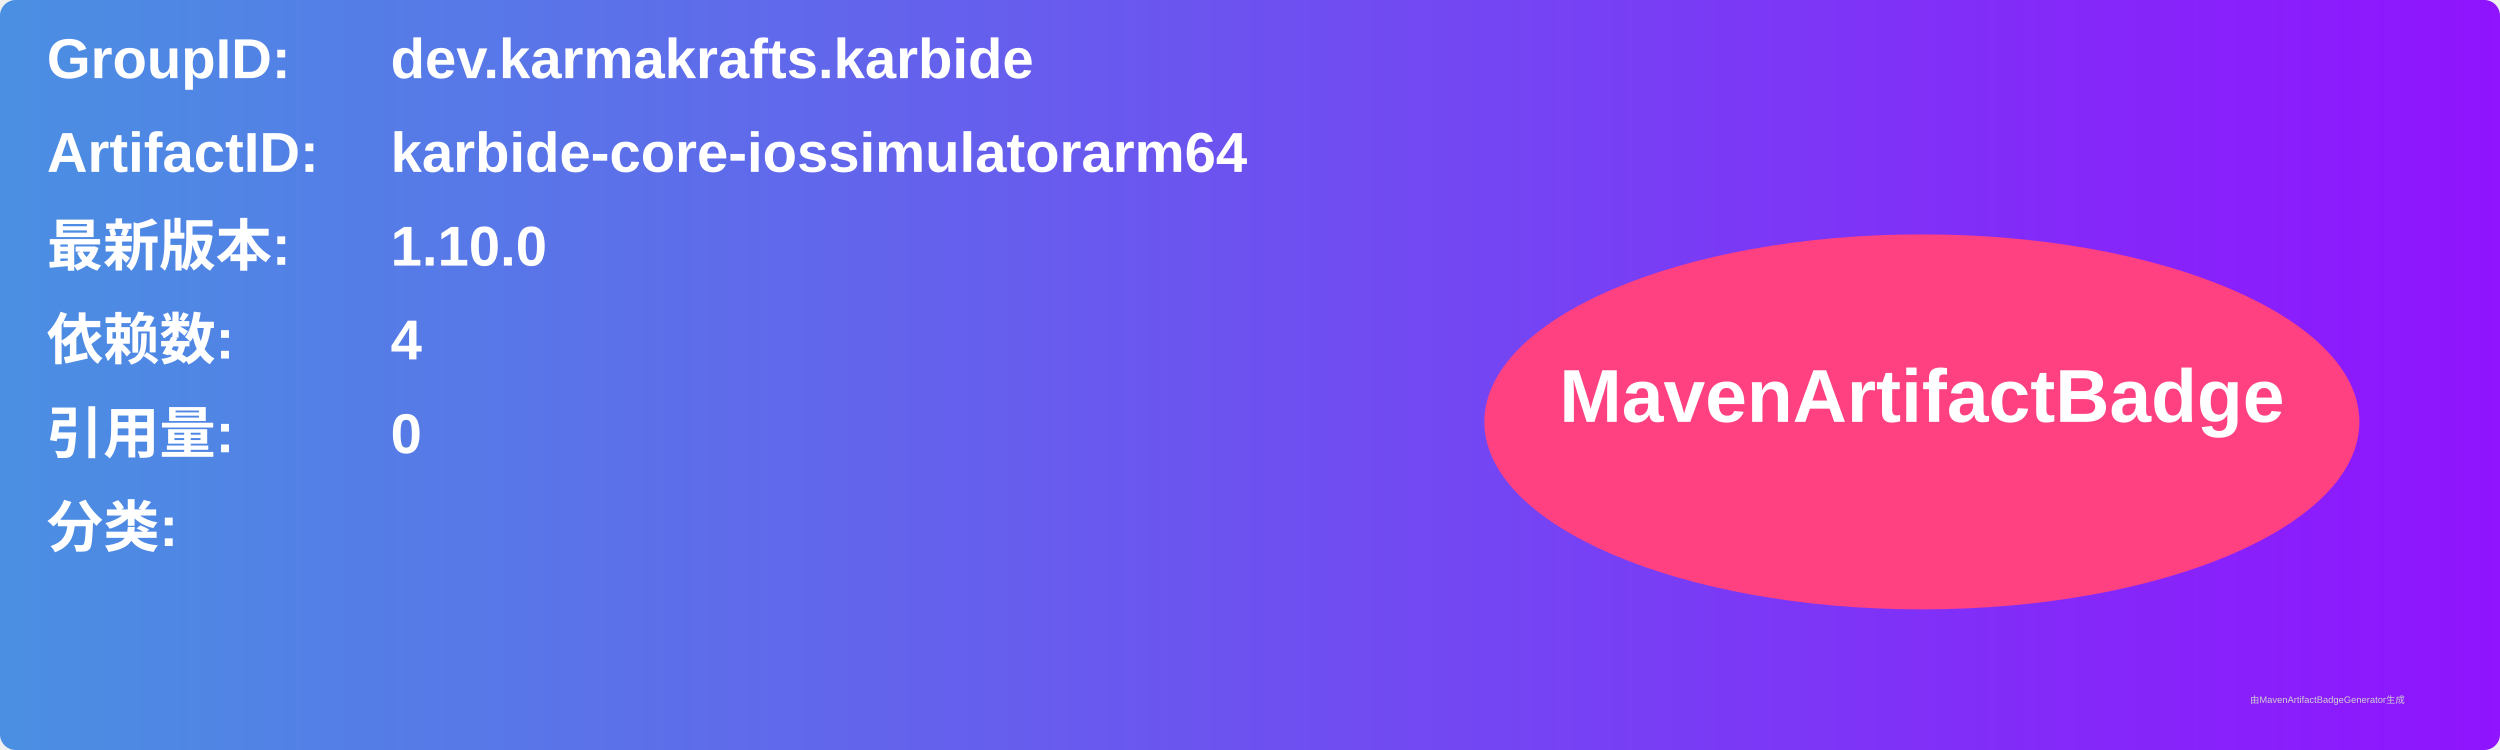
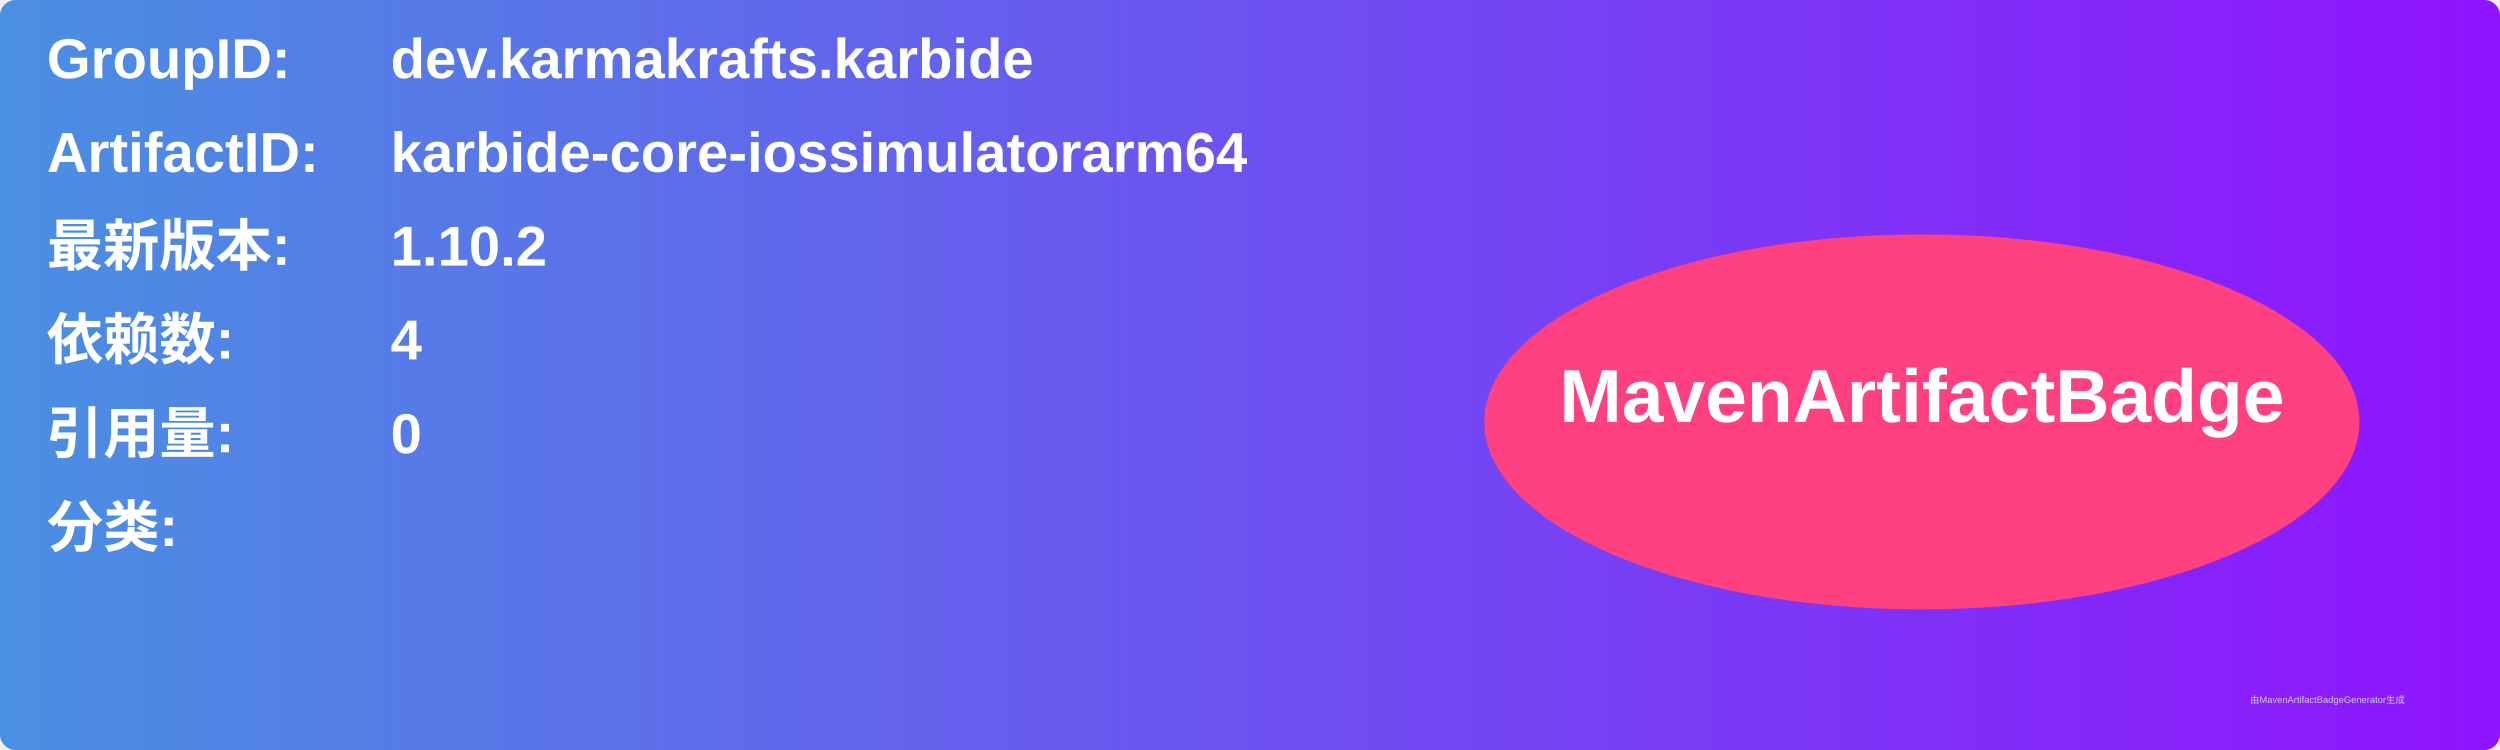
<svg xmlns="http://www.w3.org/2000/svg" width="800" height="240" viewBox="0 0 800 240">
  <linearGradient id="grad" x1="0%" y1="0%" x2="100%" y2="0%">
    <stop offset="0%" stop-color="#4a90e2" />
    <stop offset="100%" stop-color="#9013fe" />
  </linearGradient>
  <rect width="100%" height="100%" rx="5" ry="5" fill="url(#grad)" />
  <g transform="translate(15, 15)">
    <text x="0" y="10" font-family="Arial" font-size="18" fill="white" font-weight="bold" width="260">GroupID:</text>
    <text x="110" y="10" font-family="Arial" font-size="18" fill="white" font-weight="bold" width="460">dev.karmakrafts.karbide</text>
    <text x="0" y="40" font-family="Arial" font-size="18" fill="white" font-weight="bold" width="260">ArtifactID:</text>
    <text x="110" y="40" font-family="Arial" font-size="18" fill="white" font-weight="bold" width="460">karbide-core-iossimulatorarm64</text>
    <text x="0" y="70" font-family="Arial" font-size="18" fill="white" font-weight="bold">最新版本:</text>
    <text x="110" y="70" font-family="Arial" font-size="18" fill="white" font-weight="bold">
-       <tspan font-weight="bold">1.10.0</tspan>
+       <tspan font-weight="bold">1.10.2</tspan>
    </text>
    <text x="0" y="100" font-family="Arial" font-size="18" fill="white" font-weight="bold">依赖数: </text>
    <text x="110" y="100" font-family="Arial" font-size="18" fill="white">
      <tspan font-weight="bold">4</tspan>
    </text>
    <text x="0" y="130" font-family="Arial" font-size="18" fill="white" font-weight="bold">引用量: </text>
    <text x="110" y="130" font-family="Arial" font-size="18" fill="white">
      <tspan font-weight="bold">0</tspan>
    </text>
    <text x="0" y="160" font-family="Arial" font-size="18" fill="white" font-weight="bold">分类:</text>
    <text x="10" y="190" font-family="Arial" font-size="10" fill="white">
      <tspan font-weight="bold" />
    </text>
    <ellipse cx="600" cy="120" rx="140" ry="60" fill="#ff4081" />
    <text x="600" y="120" text-anchor="middle" font-family="Arial" font-size="24" fill="white" font-weight="bold">MavenArtifactBadge</text>
  </g>
  <text x="720" y="225" font-family="Arial" font-size="3" fill="#d0d0d0">由MavenArtifactBadgeGenerator生成</text>
</svg>
